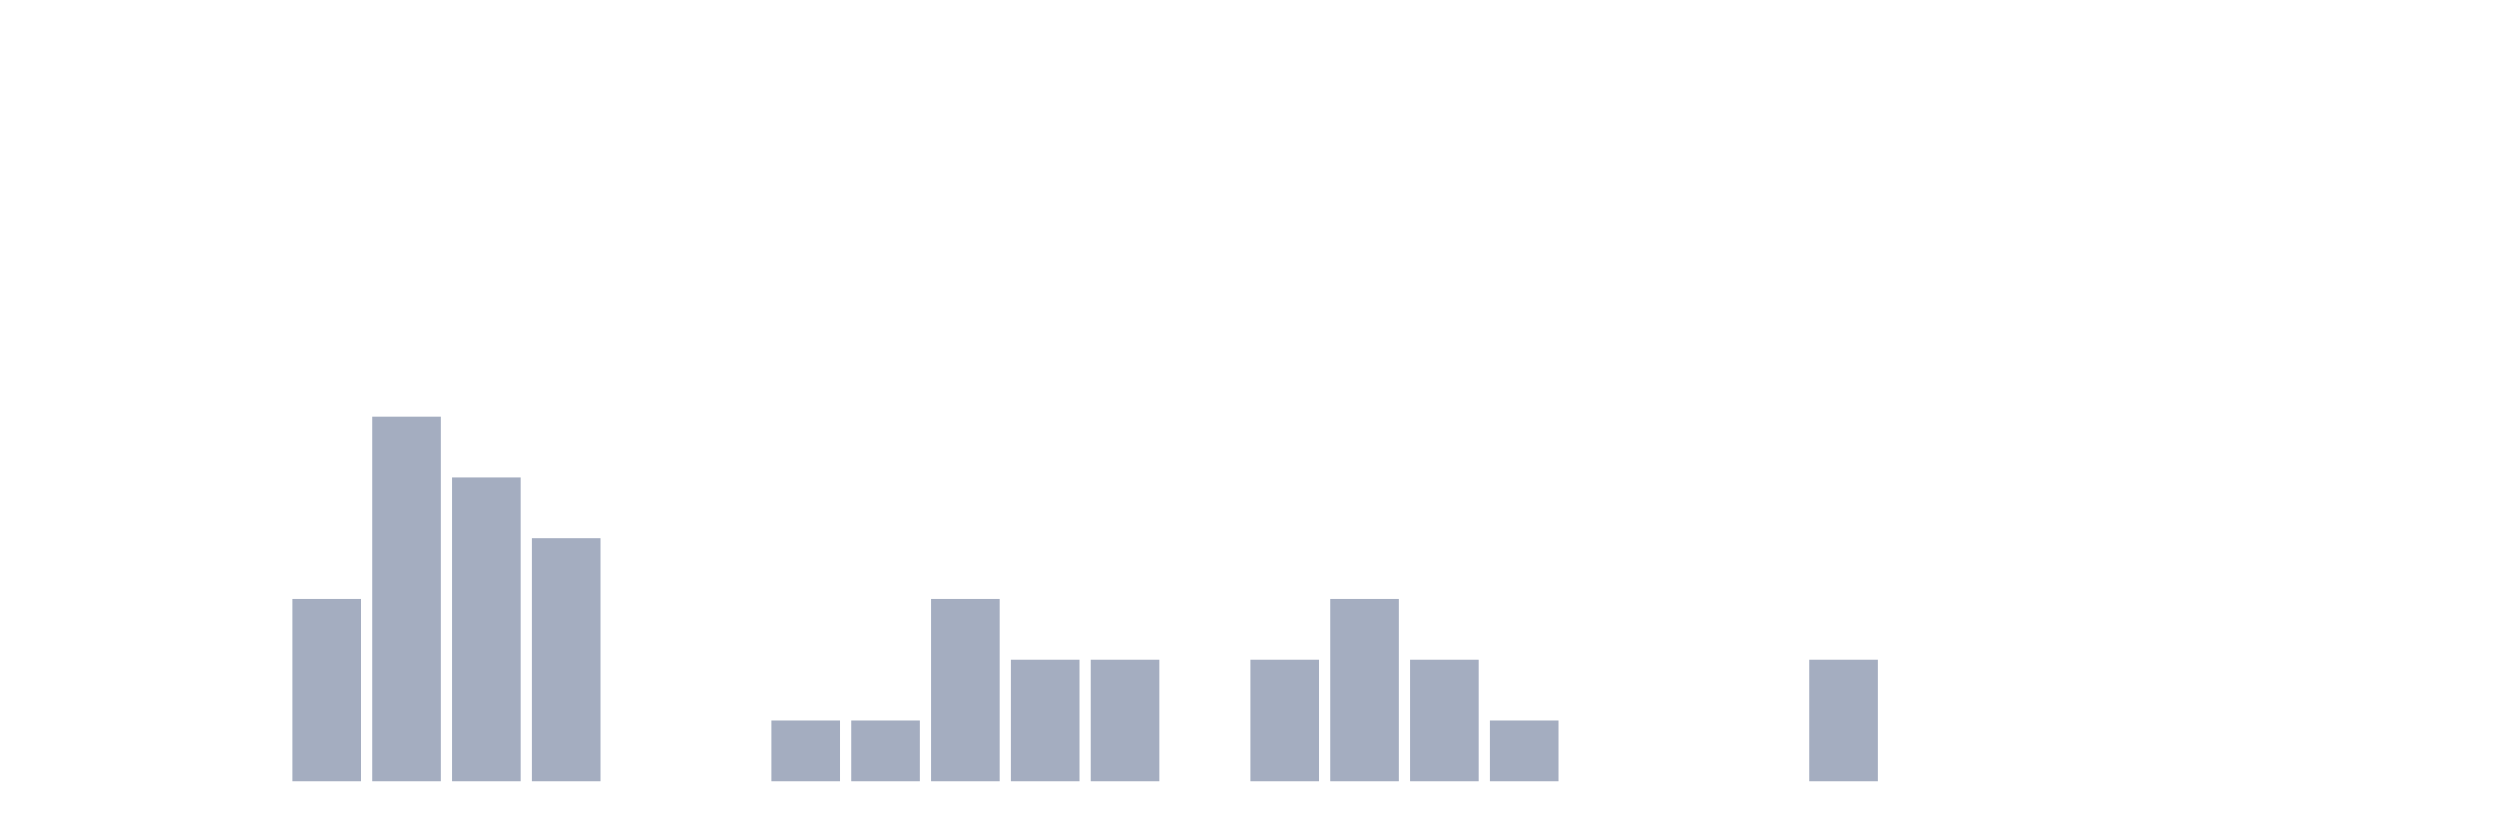
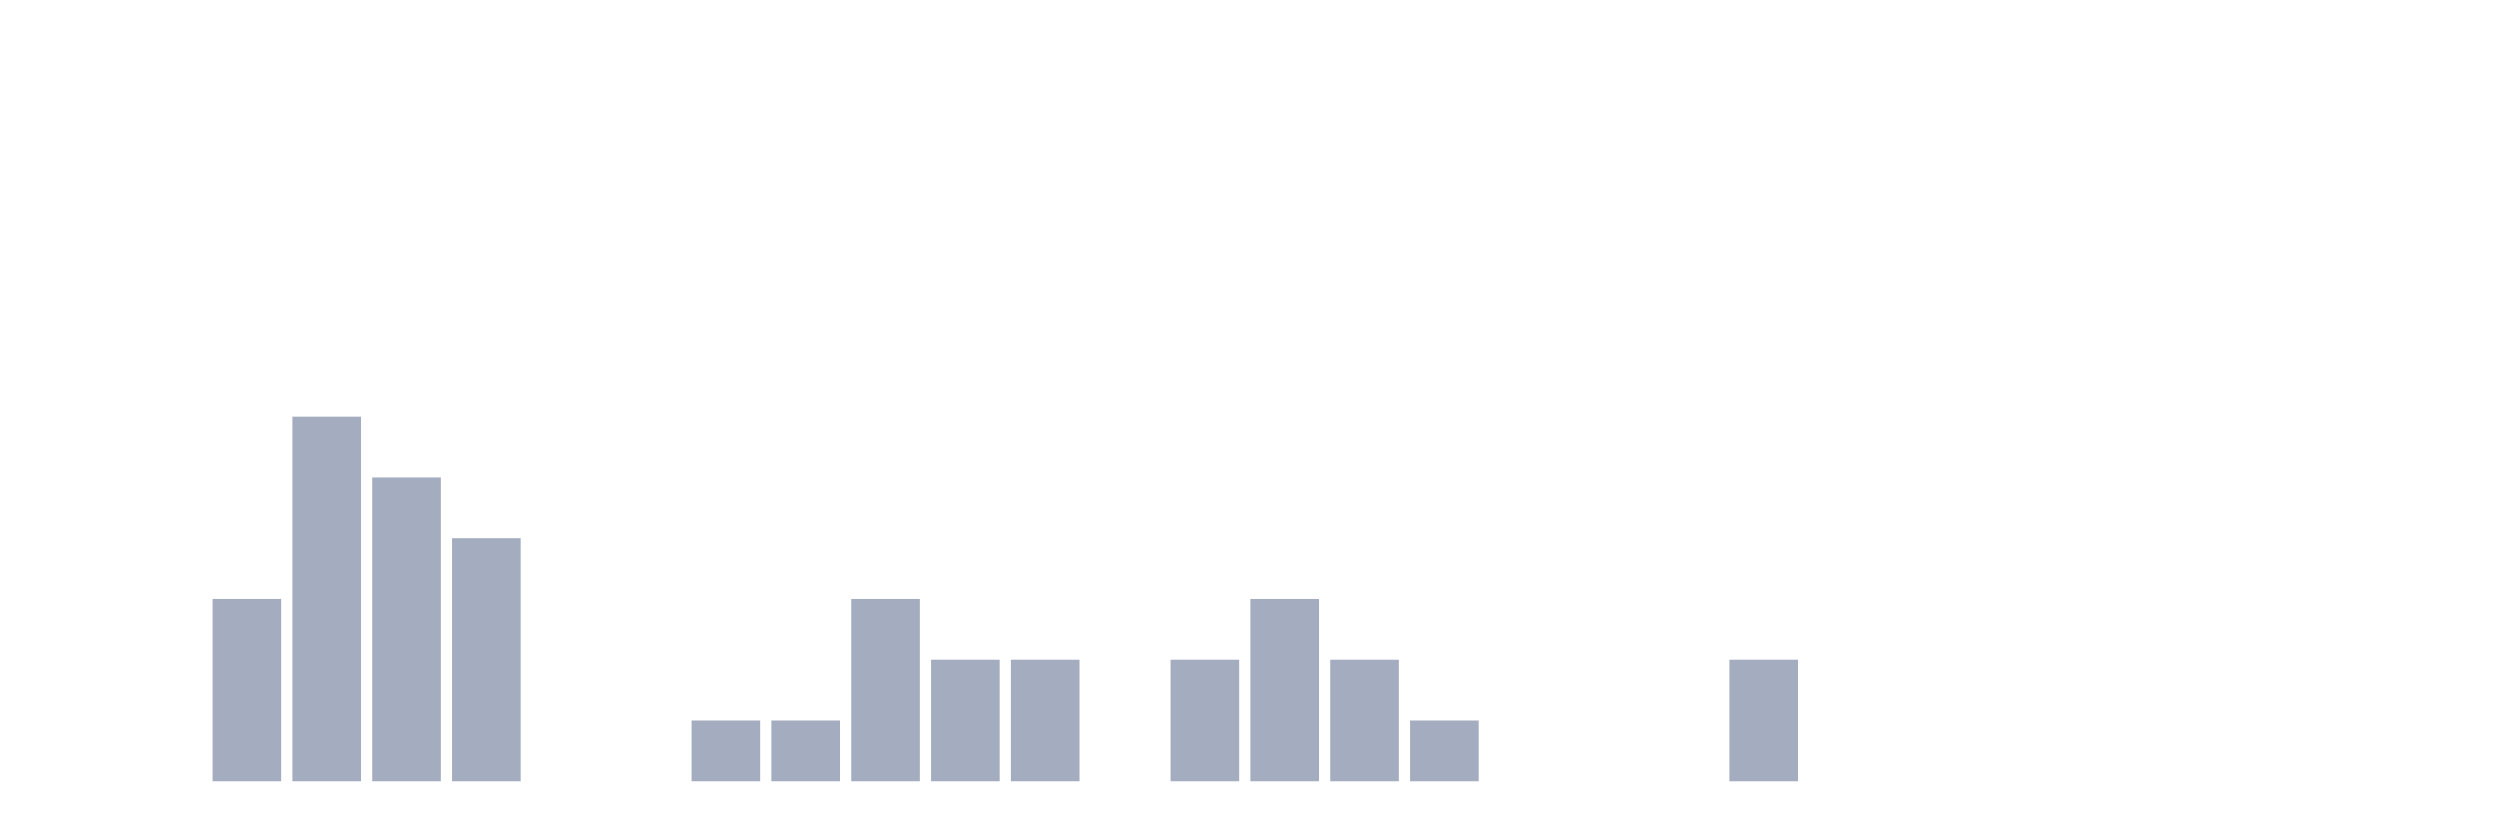
<svg xmlns="http://www.w3.org/2000/svg" viewBox="0 0 480 160">
  <g transform="translate(10,10)">
    <rect class="bar" x="0.153" width="13.175" y="140" height="0" fill="rgb(164,173,192)" />
    <rect class="bar" x="15.482" width="13.175" y="140" height="0" fill="rgb(164,173,192)" />
-     <rect class="bar" x="30.81" width="13.175" y="140" height="0" fill="rgb(164,173,192)" />
-     <rect class="bar" x="46.138" width="13.175" y="105" height="35" fill="rgb(164,173,192)" />
-     <rect class="bar" x="61.466" width="13.175" y="70" height="70" fill="rgb(164,173,192)" />
-     <rect class="bar" x="76.794" width="13.175" y="81.667" height="58.333" fill="rgb(164,173,192)" />
-     <rect class="bar" x="92.123" width="13.175" y="93.333" height="46.667" fill="rgb(164,173,192)" />
+     <rect class="bar" x="30.81" width="13.175" y="105" height="35" fill="rgb(164,173,192)" />
+     <rect class="bar" x="46.138" width="13.175" y="70" height="70" fill="rgb(164,173,192)" />
+     <rect class="bar" x="61.466" width="13.175" y="81.667" height="58.333" fill="rgb(164,173,192)" />
+     <rect class="bar" x="76.794" width="13.175" y="93.333" height="46.667" fill="rgb(164,173,192)" />
+     <rect class="bar" x="92.123" width="13.175" y="140" height="0" fill="rgb(164,173,192)" />
    <rect class="bar" x="107.451" width="13.175" y="140" height="0" fill="rgb(164,173,192)" />
-     <rect class="bar" x="122.779" width="13.175" y="140" height="0" fill="rgb(164,173,192)" />
+     <rect class="bar" x="122.779" width="13.175" y="128.333" height="11.667" fill="rgb(164,173,192)" />
    <rect class="bar" x="138.107" width="13.175" y="128.333" height="11.667" fill="rgb(164,173,192)" />
-     <rect class="bar" x="153.436" width="13.175" y="128.333" height="11.667" fill="rgb(164,173,192)" />
-     <rect class="bar" x="168.764" width="13.175" y="105" height="35" fill="rgb(164,173,192)" />
+     <rect class="bar" x="153.436" width="13.175" y="105" height="35" fill="rgb(164,173,192)" />
+     <rect class="bar" x="168.764" width="13.175" y="116.667" height="23.333" fill="rgb(164,173,192)" />
    <rect class="bar" x="184.092" width="13.175" y="116.667" height="23.333" fill="rgb(164,173,192)" />
-     <rect class="bar" x="199.42" width="13.175" y="116.667" height="23.333" fill="rgb(164,173,192)" />
-     <rect class="bar" x="214.748" width="13.175" y="140" height="0" fill="rgb(164,173,192)" />
-     <rect class="bar" x="230.077" width="13.175" y="116.667" height="23.333" fill="rgb(164,173,192)" />
-     <rect class="bar" x="245.405" width="13.175" y="105" height="35" fill="rgb(164,173,192)" />
-     <rect class="bar" x="260.733" width="13.175" y="116.667" height="23.333" fill="rgb(164,173,192)" />
-     <rect class="bar" x="276.061" width="13.175" y="128.333" height="11.667" fill="rgb(164,173,192)" />
+     <rect class="bar" x="199.42" width="13.175" y="140" height="0" fill="rgb(164,173,192)" />
+     <rect class="bar" x="214.748" width="13.175" y="116.667" height="23.333" fill="rgb(164,173,192)" />
+     <rect class="bar" x="230.077" width="13.175" y="105" height="35" fill="rgb(164,173,192)" />
+     <rect class="bar" x="245.405" width="13.175" y="116.667" height="23.333" fill="rgb(164,173,192)" />
+     <rect class="bar" x="260.733" width="13.175" y="128.333" height="11.667" fill="rgb(164,173,192)" />
+     <rect class="bar" x="276.061" width="13.175" y="140" height="0" fill="rgb(164,173,192)" />
    <rect class="bar" x="291.39" width="13.175" y="140" height="0" fill="rgb(164,173,192)" />
    <rect class="bar" x="306.718" width="13.175" y="140" height="0" fill="rgb(164,173,192)" />
-     <rect class="bar" x="322.046" width="13.175" y="140" height="0" fill="rgb(164,173,192)" />
-     <rect class="bar" x="337.374" width="13.175" y="116.667" height="23.333" fill="rgb(164,173,192)" />
+     <rect class="bar" x="322.046" width="13.175" y="116.667" height="23.333" fill="rgb(164,173,192)" />
+     <rect class="bar" x="337.374" width="13.175" y="140" height="0" fill="rgb(164,173,192)" />
    <rect class="bar" x="352.702" width="13.175" y="140" height="0" fill="rgb(164,173,192)" />
    <rect class="bar" x="368.031" width="13.175" y="140" height="0" fill="rgb(164,173,192)" />
    <rect class="bar" x="383.359" width="13.175" y="140" height="0" fill="rgb(164,173,192)" />
    <rect class="bar" x="398.687" width="13.175" y="140" height="0" fill="rgb(164,173,192)" />
    <rect class="bar" x="414.015" width="13.175" y="140" height="0" fill="rgb(164,173,192)" />
    <rect class="bar" x="429.344" width="13.175" y="140" height="0" fill="rgb(164,173,192)" />
    <rect class="bar" x="444.672" width="13.175" y="140" height="0" fill="rgb(164,173,192)" />
  </g>
</svg>
